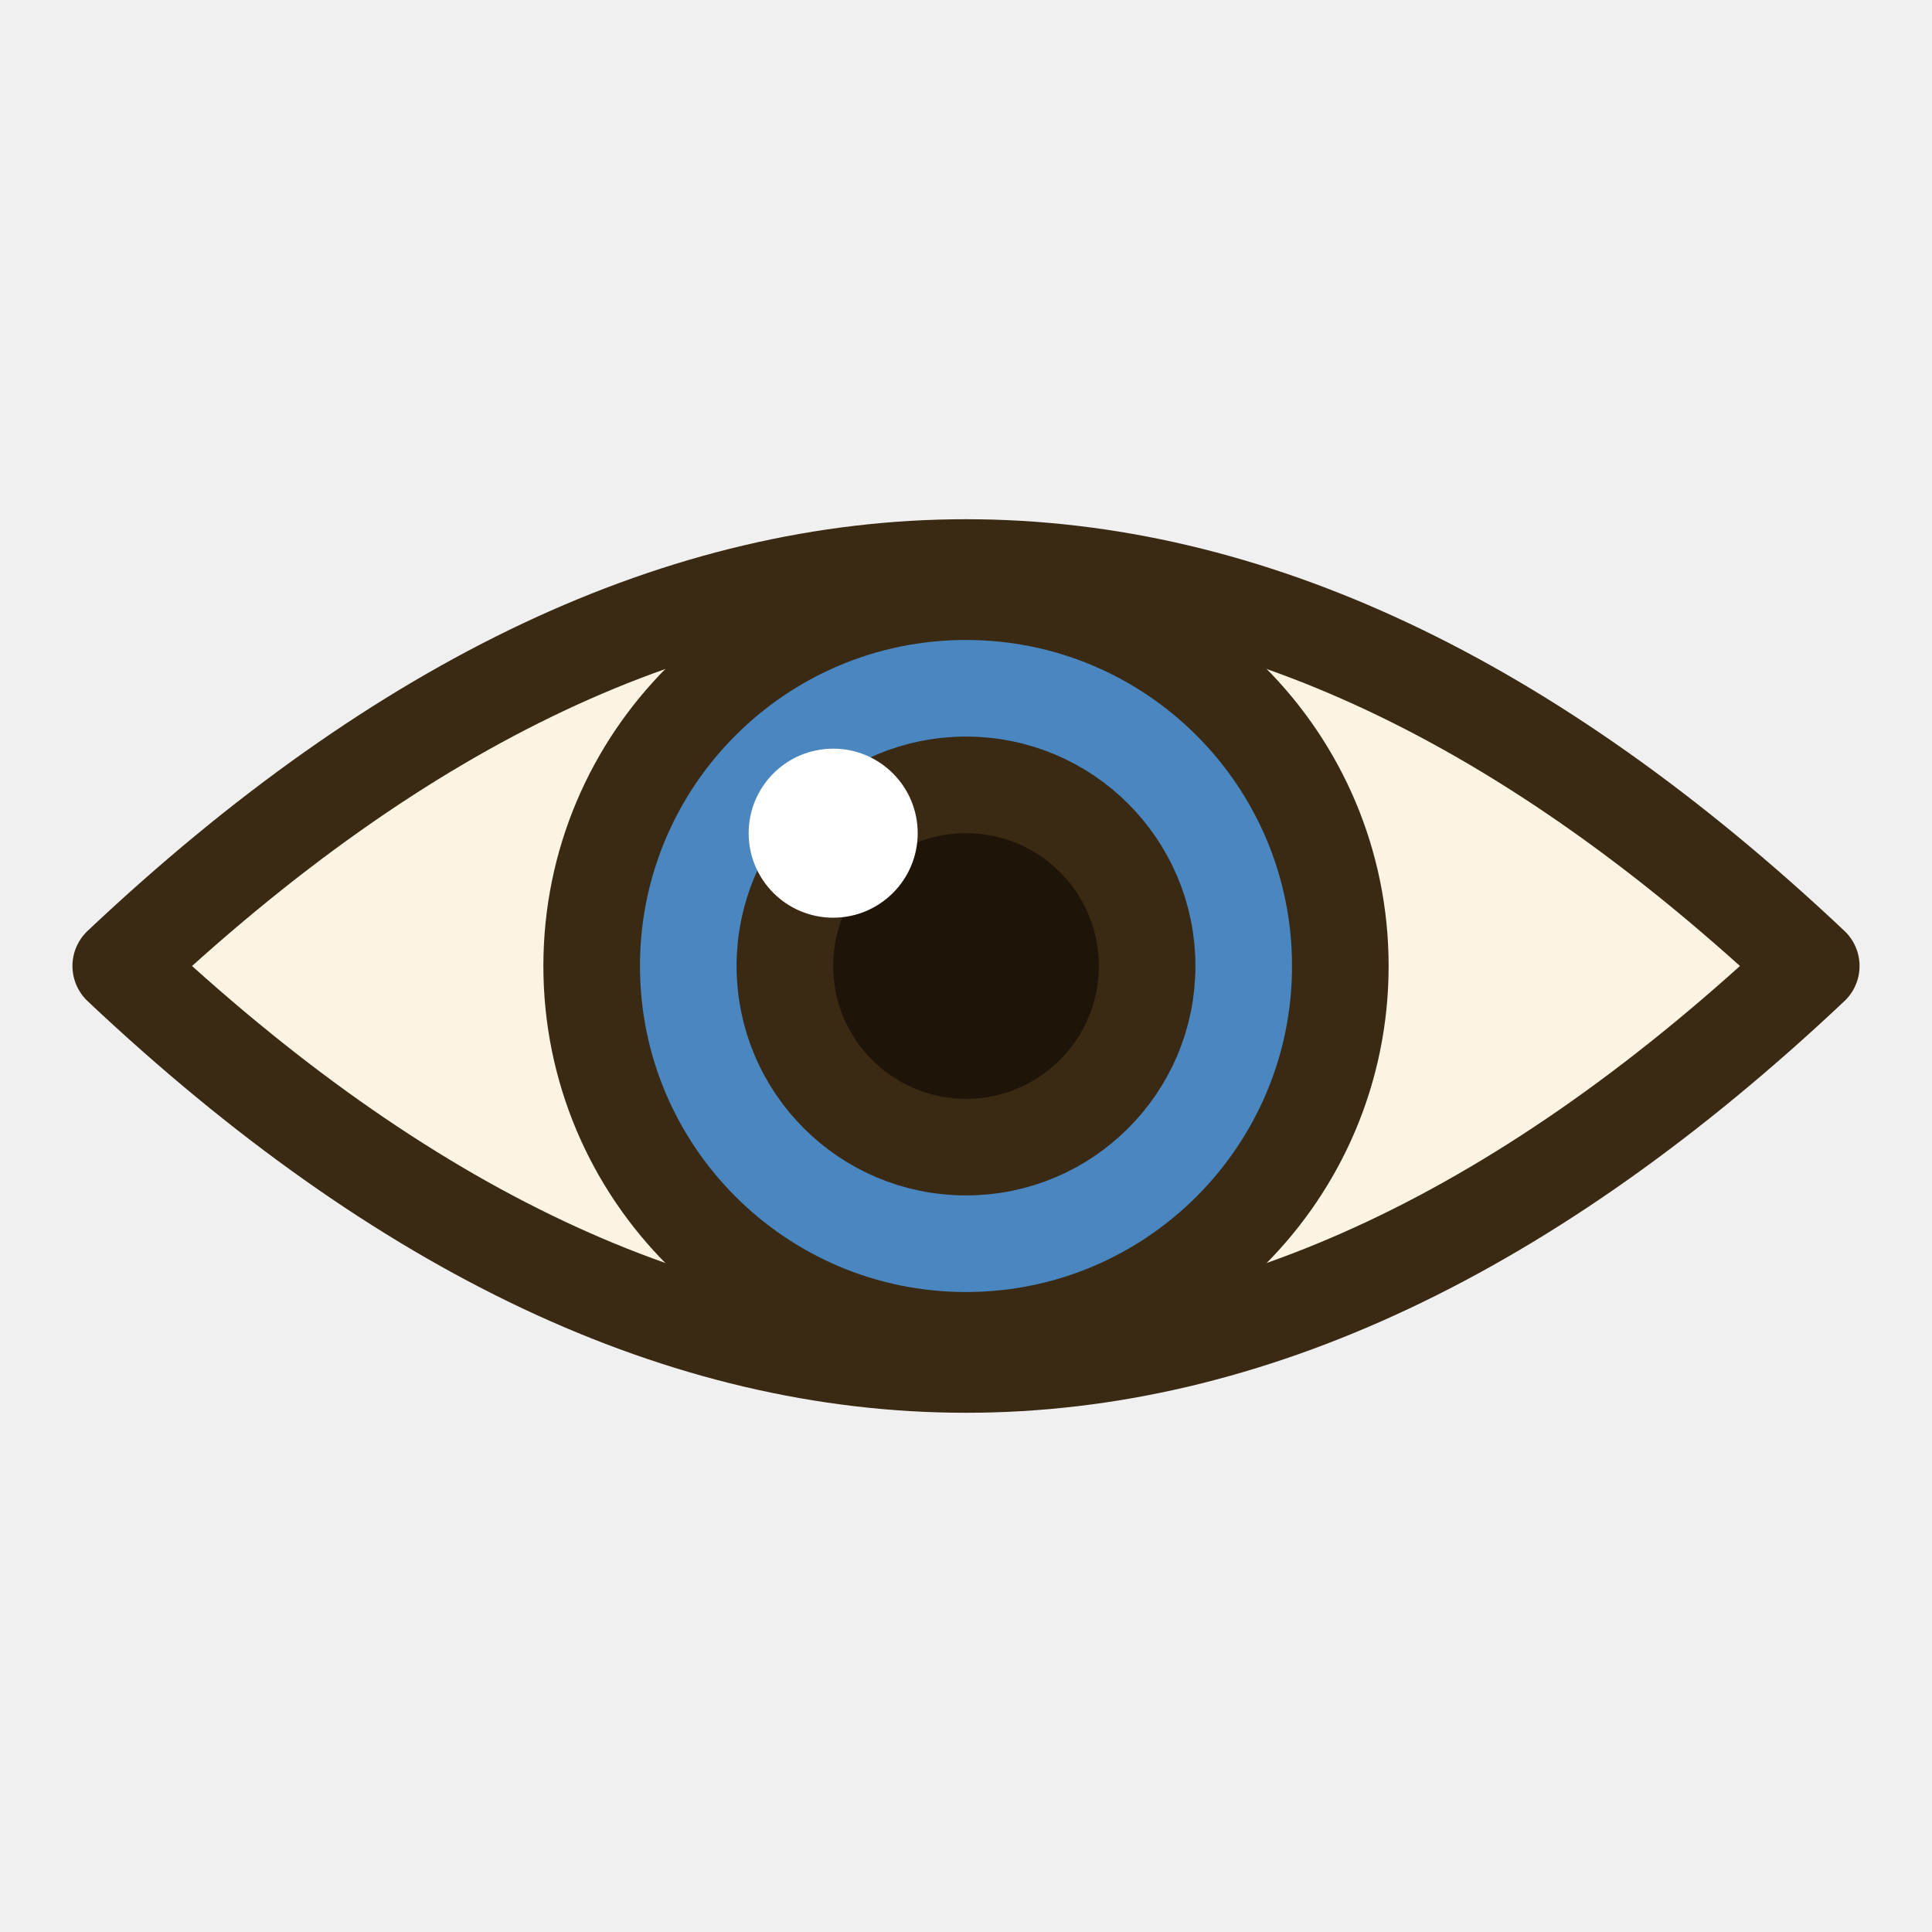
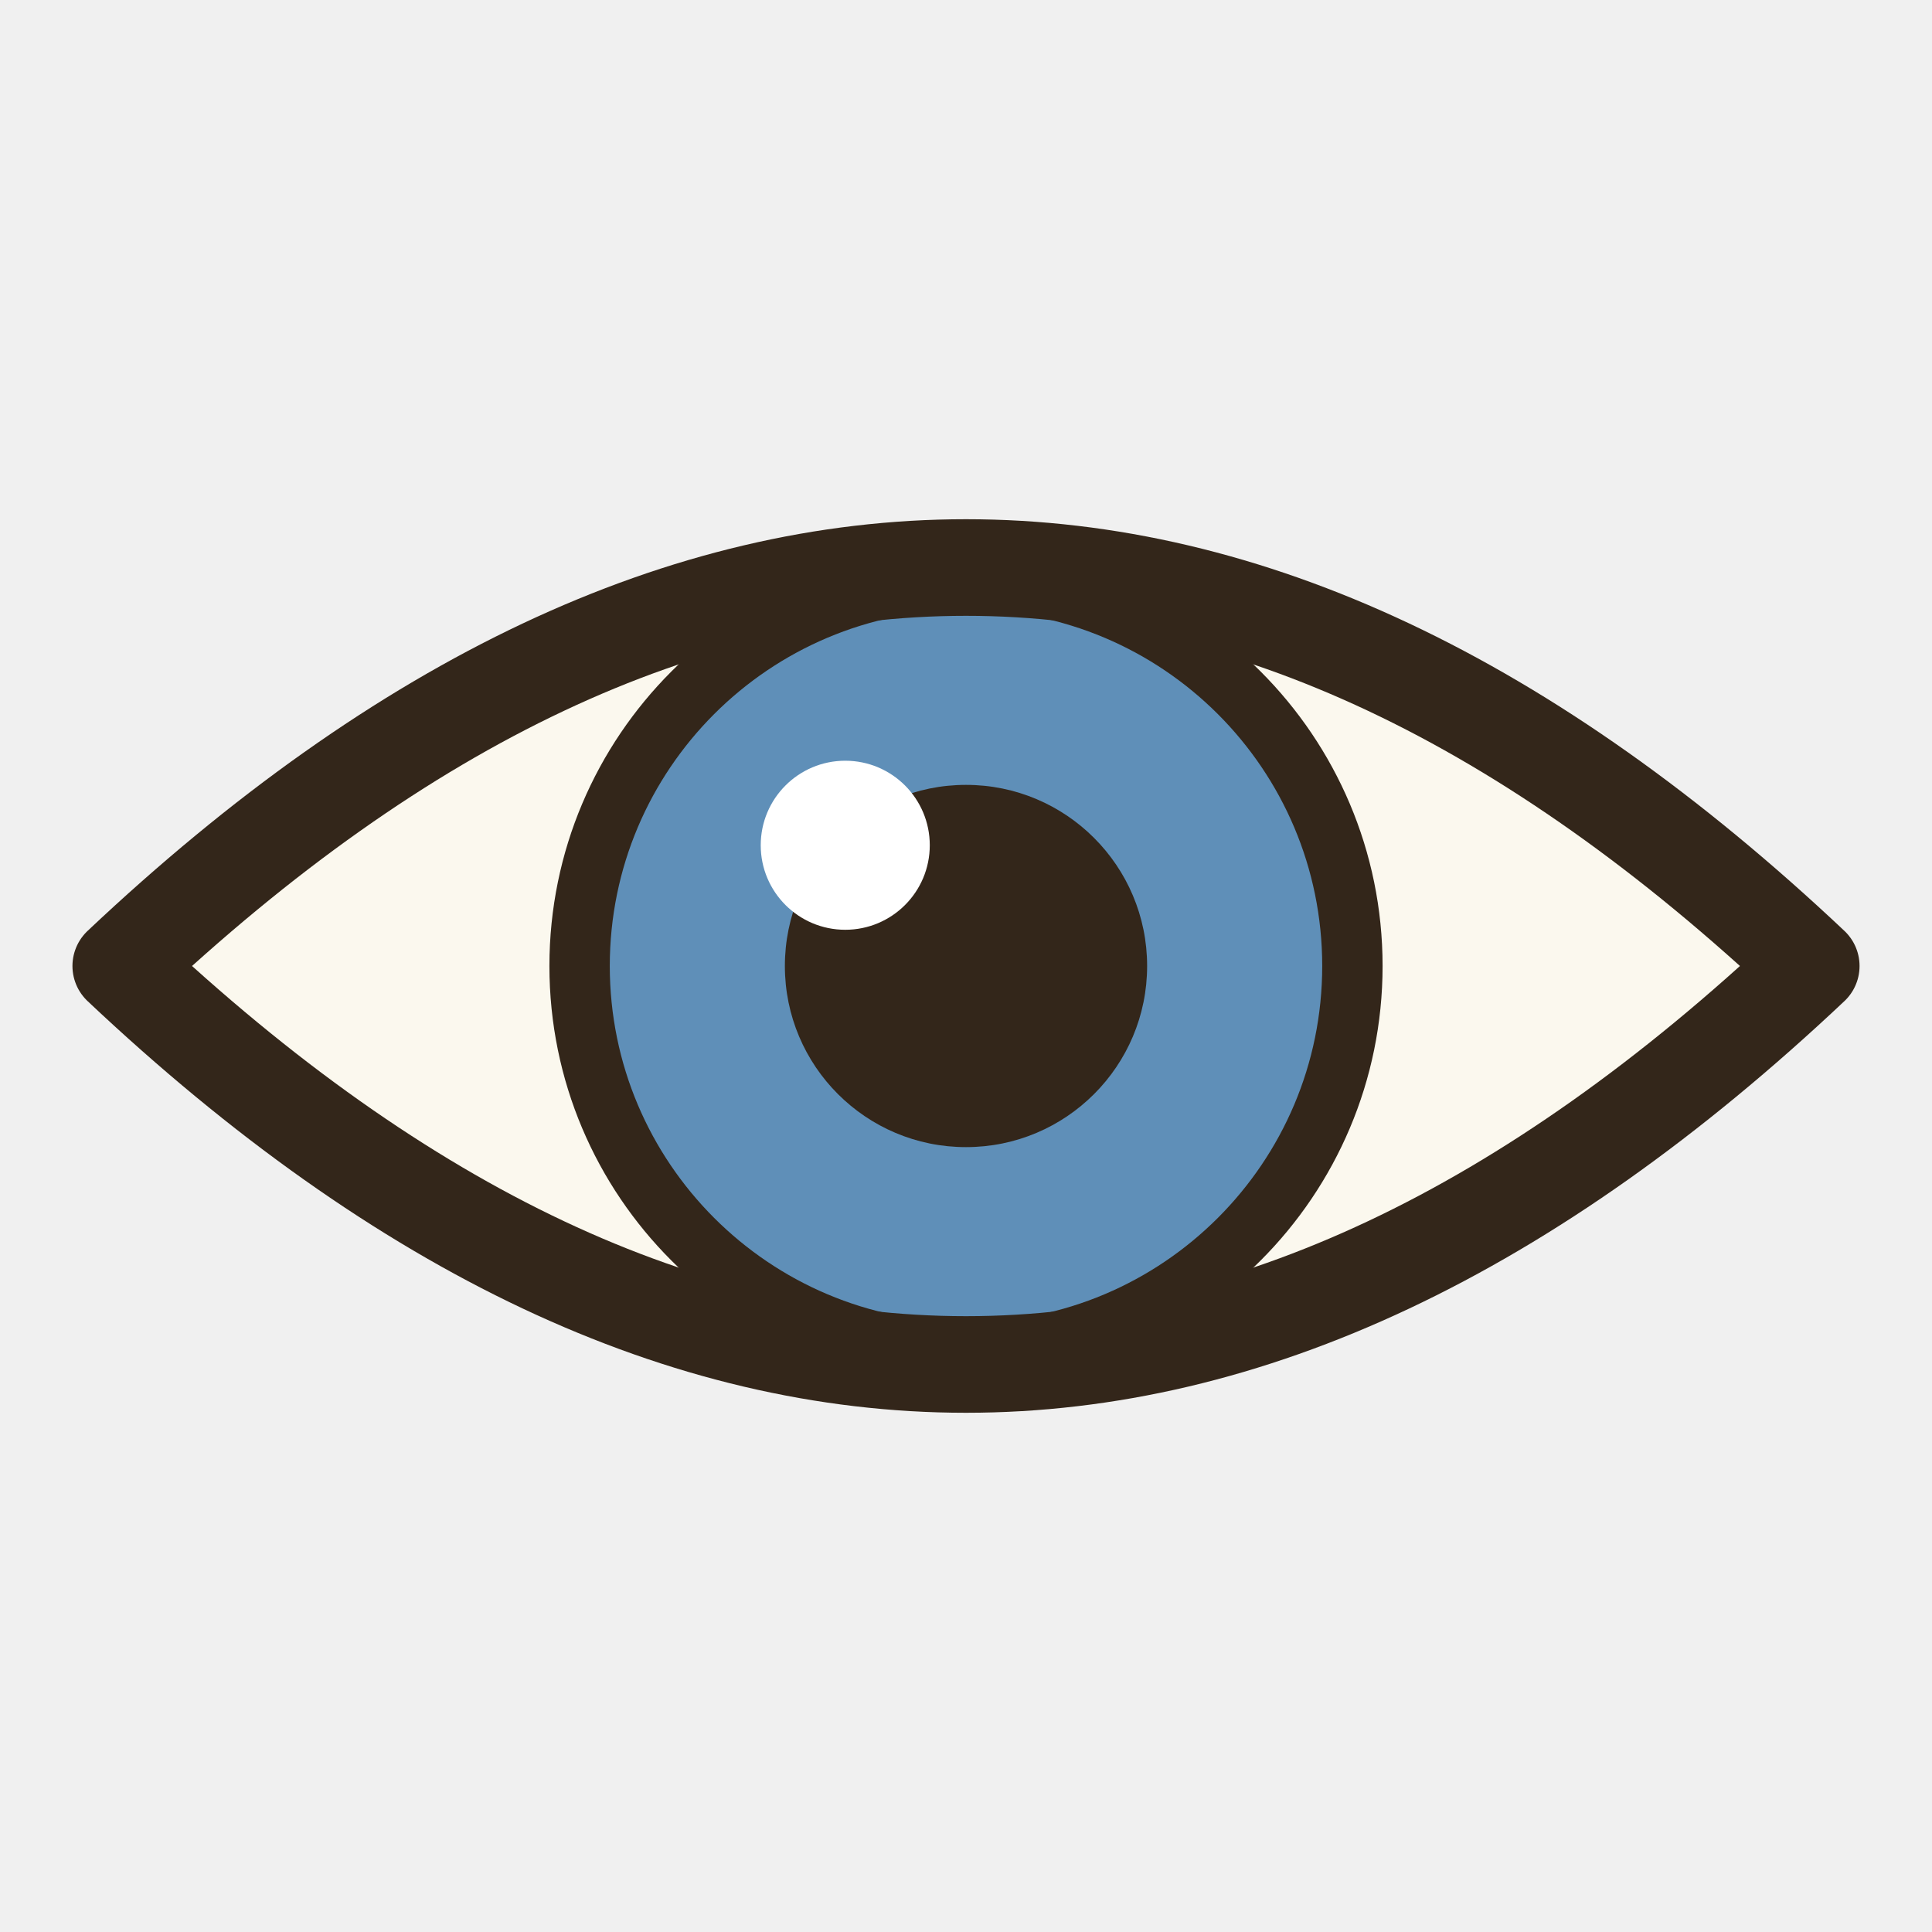
<svg xmlns="http://www.w3.org/2000/svg" viewBox="0 0 16 16">
-   <g stroke="#3a2a14" stroke-width="0.8" stroke-linejoin="round" stroke-linecap="round">
-     <path d="M1,8 Q8,1.4 15,8 Q8,14.6 1,8Z" fill="#fbf4e2" />
-     <circle cx="8" cy="8" r="3.1" fill="#4a86c0" />
-     <circle cx="8" cy="8" r="1.5" fill="#1e1408" />
-     <circle cx="6.9" cy="6.9" r=".7" fill="#fff" stroke="none" />
+   <g stroke="#33261a" stroke-width=".6" stroke-linejoin="round" stroke-linecap="round">
+     <path d="M1,8Q8,1.4 15,8Q8,14.6 1,8Z" fill="#fbf8ee" />
+     <circle cx="8" cy="8" r="3.2" fill="#5f8fb8" stroke-width=".5" />
+     <circle cx="8" cy="8" r="1.5" fill="#33261a" stroke="none" />
+     <circle cx="7" cy="7" r=".7" fill="#fff" stroke="none" />
+     <path d="M1,8Q8,1.4 15,8Q8,14.6 1,8Z" fill="none" stroke-width=".8" />
  </g>
</svg>
